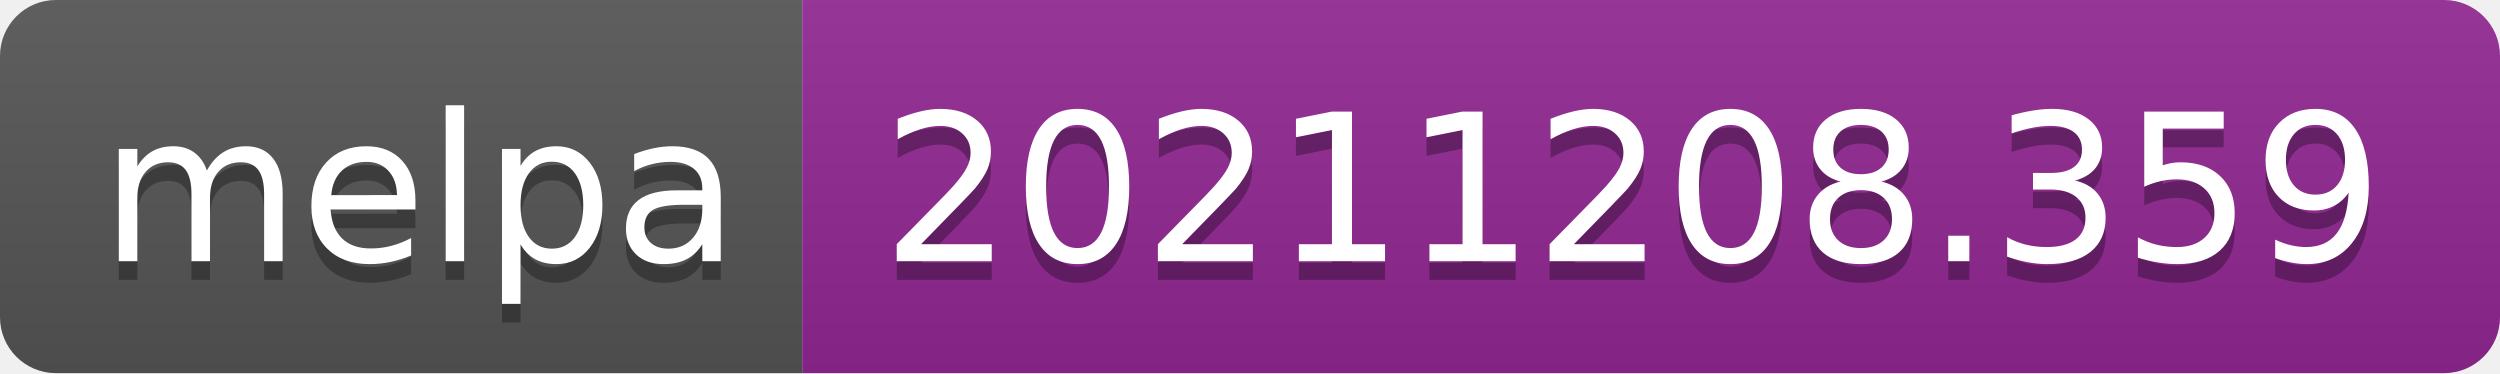
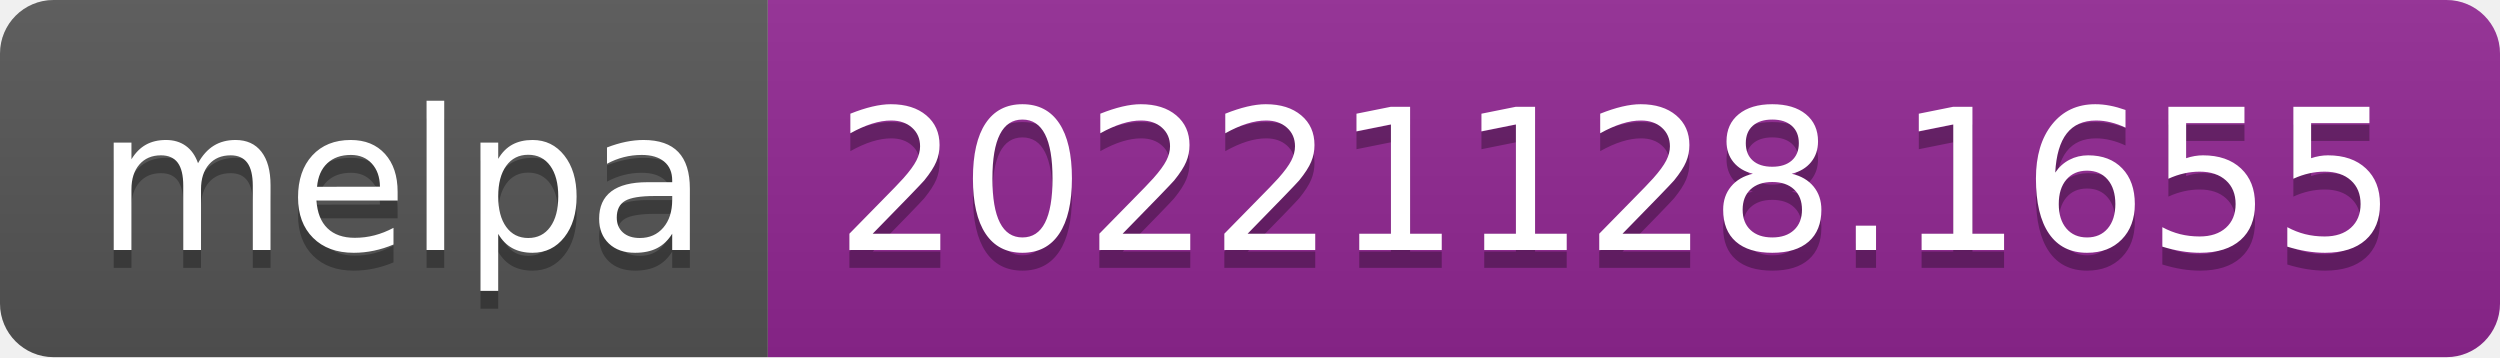
- <svg xmlns="http://www.w3.org/2000/svg" width="134" height="20" role="img" aria-label="melpa: 20211208.359">
+ <svg xmlns="http://www.w3.org/2000/svg" width="140" height="20" role="img" aria-label="melpa: 20221128.1655">
  <linearGradient id="s" x2="0" y2="100%">
    <stop offset="0" stop-color="#bbb" stop-opacity=".1" />
    <stop offset="1" stop-opacity=".1" />
  </linearGradient>
  <clipPath id="r">
-     <rect width="134" height="20" rx="3" fill="#fff" />
+     <rect width="140" height="20" rx="3" fill="#fff" />
  </clipPath>
  <g clip-path="url(#r)">
    <rect width="43" height="20" fill="#555" />
-     <rect x="43" width="91" height="20" fill="#922793" />
-     <rect width="134" height="20" fill="url(#s)" />
+     <rect x="43" width="97" height="20" fill="#922793" />
+     <rect width="140" height="20" fill="url(#s)" />
  </g>
  <g fill="#fff" text-anchor="middle" font-family="Verdana,Geneva,DejaVu Sans,sans-serif" text-rendering="geometricPrecision" font-size="110">
    <text aria-hidden="true" x="225" y="150" fill="#010101" fill-opacity=".3" transform="scale(.1)" textLength="330">melpa</text>
    <text x="225" y="140" transform="scale(.1)" fill="#fff" textLength="330">melpa</text>
-     <text aria-hidden="true" x="875" y="150" fill="#010101" fill-opacity=".3" transform="scale(.1)" textLength="810">20211208.359</text>
-     <text x="875" y="140" transform="scale(.1)" fill="#fff" textLength="810">20211208.359</text>
+     <text aria-hidden="true" x="905" y="150" fill="#010101" fill-opacity=".3" transform="scale(.1)" textLength="870">20221128.1655</text>
+     <text x="905" y="140" transform="scale(.1)" fill="#fff" textLength="870">20221128.1655</text>
  </g>
</svg>
